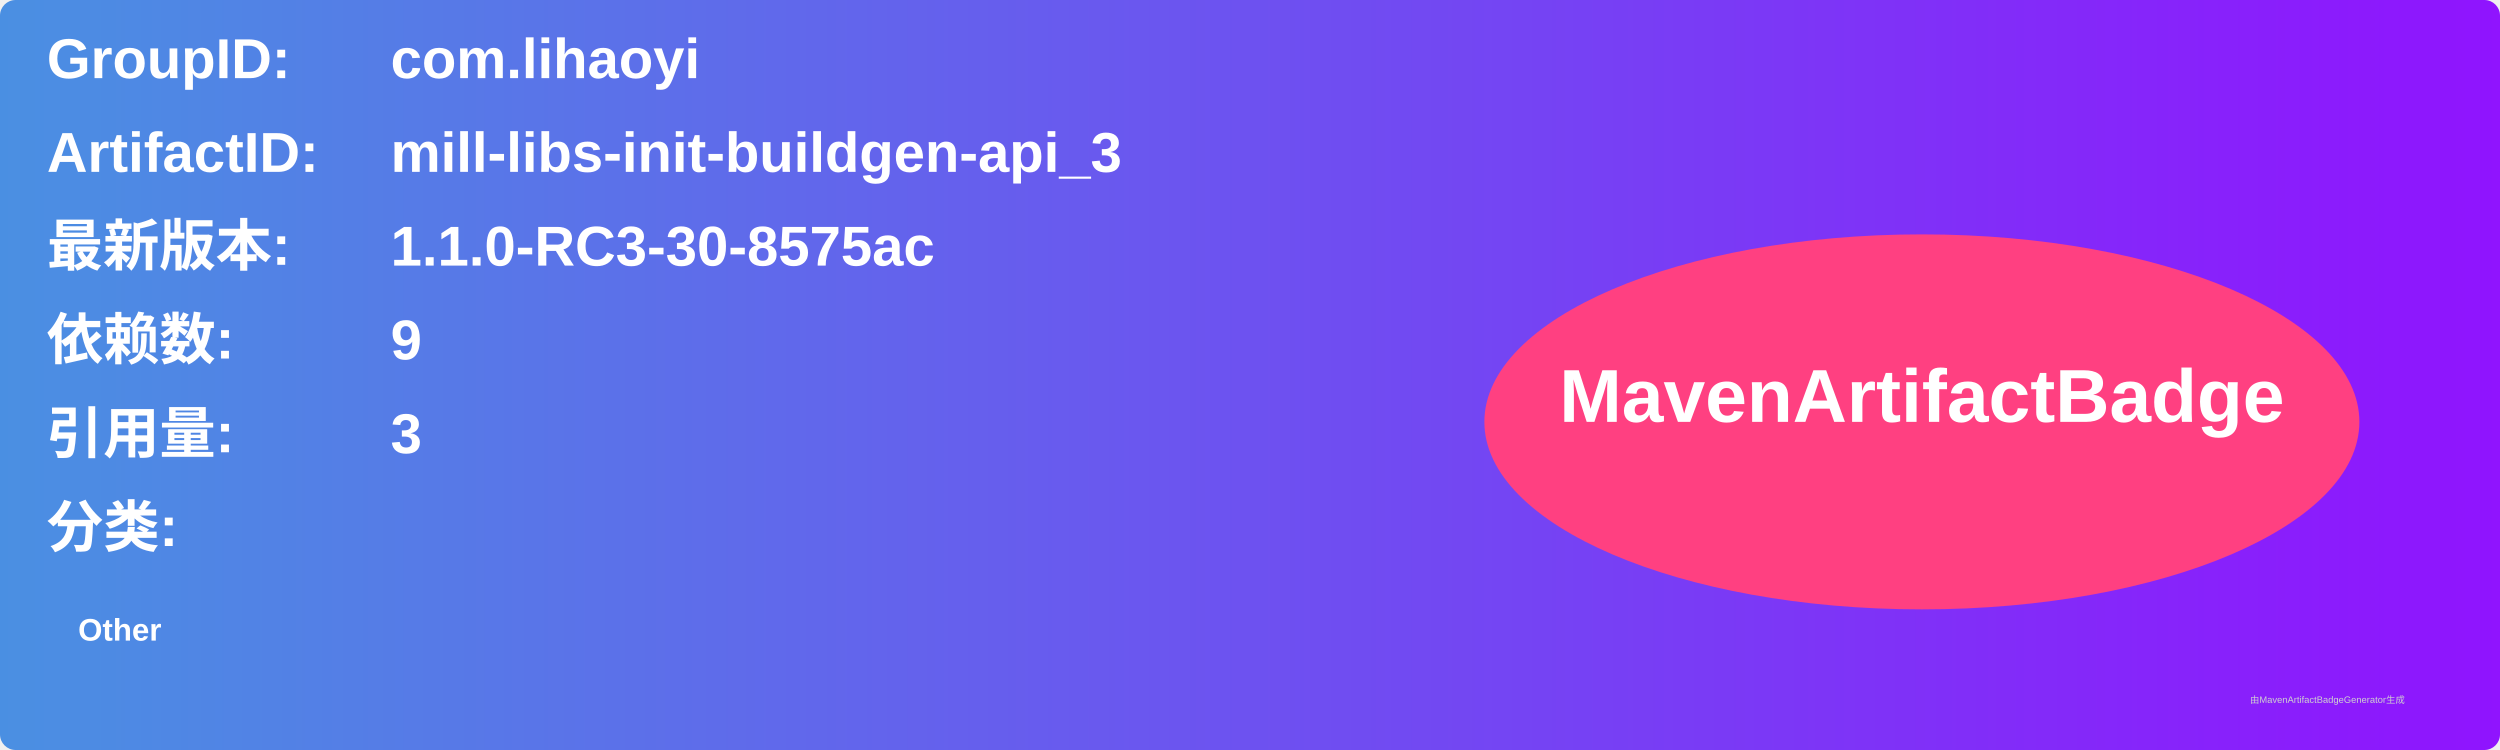
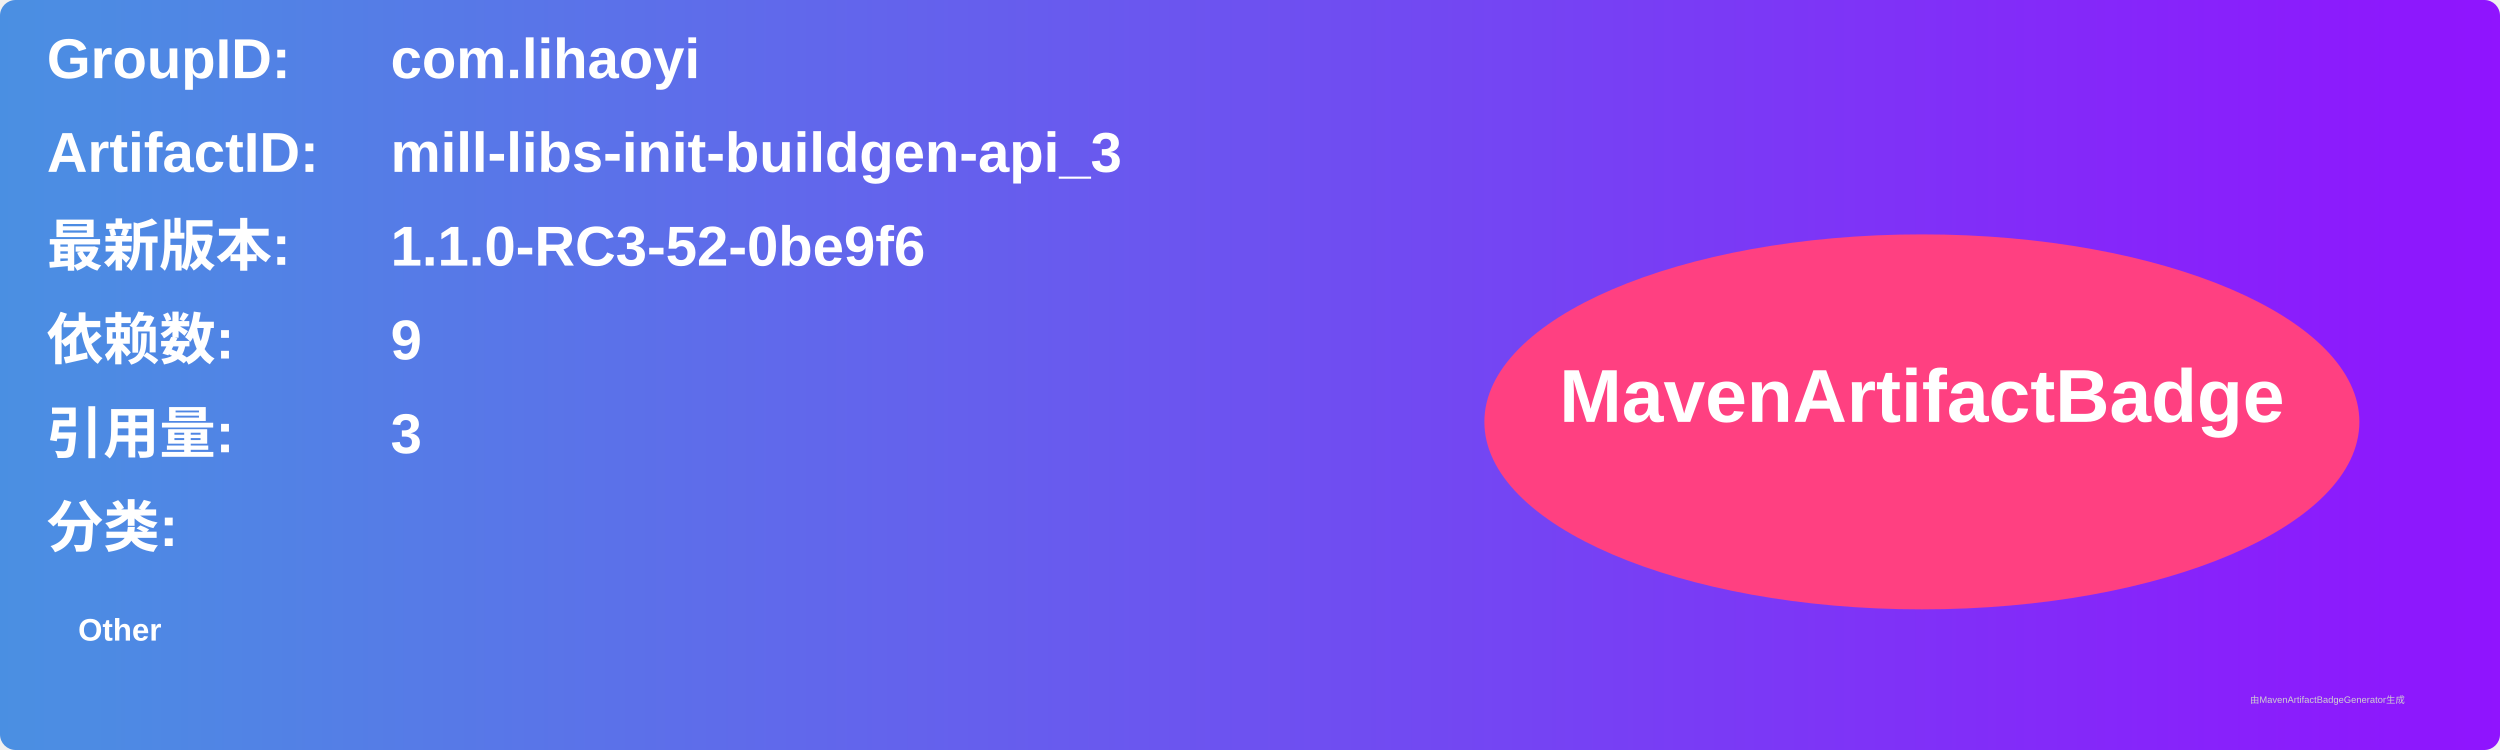
<svg xmlns="http://www.w3.org/2000/svg" width="800" height="240" viewBox="0 0 800 240">
  <linearGradient id="grad" x1="0%" y1="0%" x2="100%" y2="0%">
    <stop offset="0%" stop-color="#4a90e2" />
    <stop offset="100%" stop-color="#9013fe" />
  </linearGradient>
  <rect width="100%" height="100%" rx="5" ry="5" fill="url(#grad)" />
  <g transform="translate(15, 15)">
    <text x="0" y="10" font-family="Arial" font-size="18" fill="white" font-weight="bold" width="260">GroupID:</text>
    <text x="110" y="10" font-family="Arial" font-size="18" fill="white" font-weight="bold" width="460">com.lihaoyi</text>
    <text x="0" y="40" font-family="Arial" font-size="18" fill="white" font-weight="bold" width="260">ArtifactID:</text>
    <text x="110" y="40" font-family="Arial" font-size="18" fill="white" font-weight="bold" width="460">mill-libs-init-buildgen-api_3</text>
    <text x="0" y="70" font-family="Arial" font-size="18" fill="white" font-weight="bold">最新版本:</text>
    <text x="110" y="70" font-family="Arial" font-size="18" fill="white" font-weight="bold">
-       <tspan font-weight="bold">1.1.0-RC3-30-8575ac</tspan>
+       <tspan font-weight="bold">1.1.0-RC3-52-0be9f6</tspan>
    </text>
    <text x="0" y="100" font-family="Arial" font-size="18" fill="white" font-weight="bold">依赖数: </text>
    <text x="110" y="100" font-family="Arial" font-size="18" fill="white">
      <tspan font-weight="bold">9</tspan>
    </text>
    <text x="0" y="130" font-family="Arial" font-size="18" fill="white" font-weight="bold">引用量: </text>
    <text x="110" y="130" font-family="Arial" font-size="18" fill="white">
      <tspan font-weight="bold">3</tspan>
    </text>
    <text x="0" y="160" font-family="Arial" font-size="18" fill="white" font-weight="bold">分类:</text>
    <text x="10" y="190" font-family="Arial" font-size="10" fill="white">
      <tspan font-weight="bold">Other</tspan>
    </text>
    <ellipse cx="600" cy="120" rx="140" ry="60" fill="#ff4081" />
    <text x="600" y="120" text-anchor="middle" font-family="Arial" font-size="24" fill="white" font-weight="bold">MavenArtifactBadge</text>
  </g>
  <text x="720" y="225" font-family="Arial" font-size="3" fill="#d0d0d0">由MavenArtifactBadgeGenerator生成</text>
</svg>
